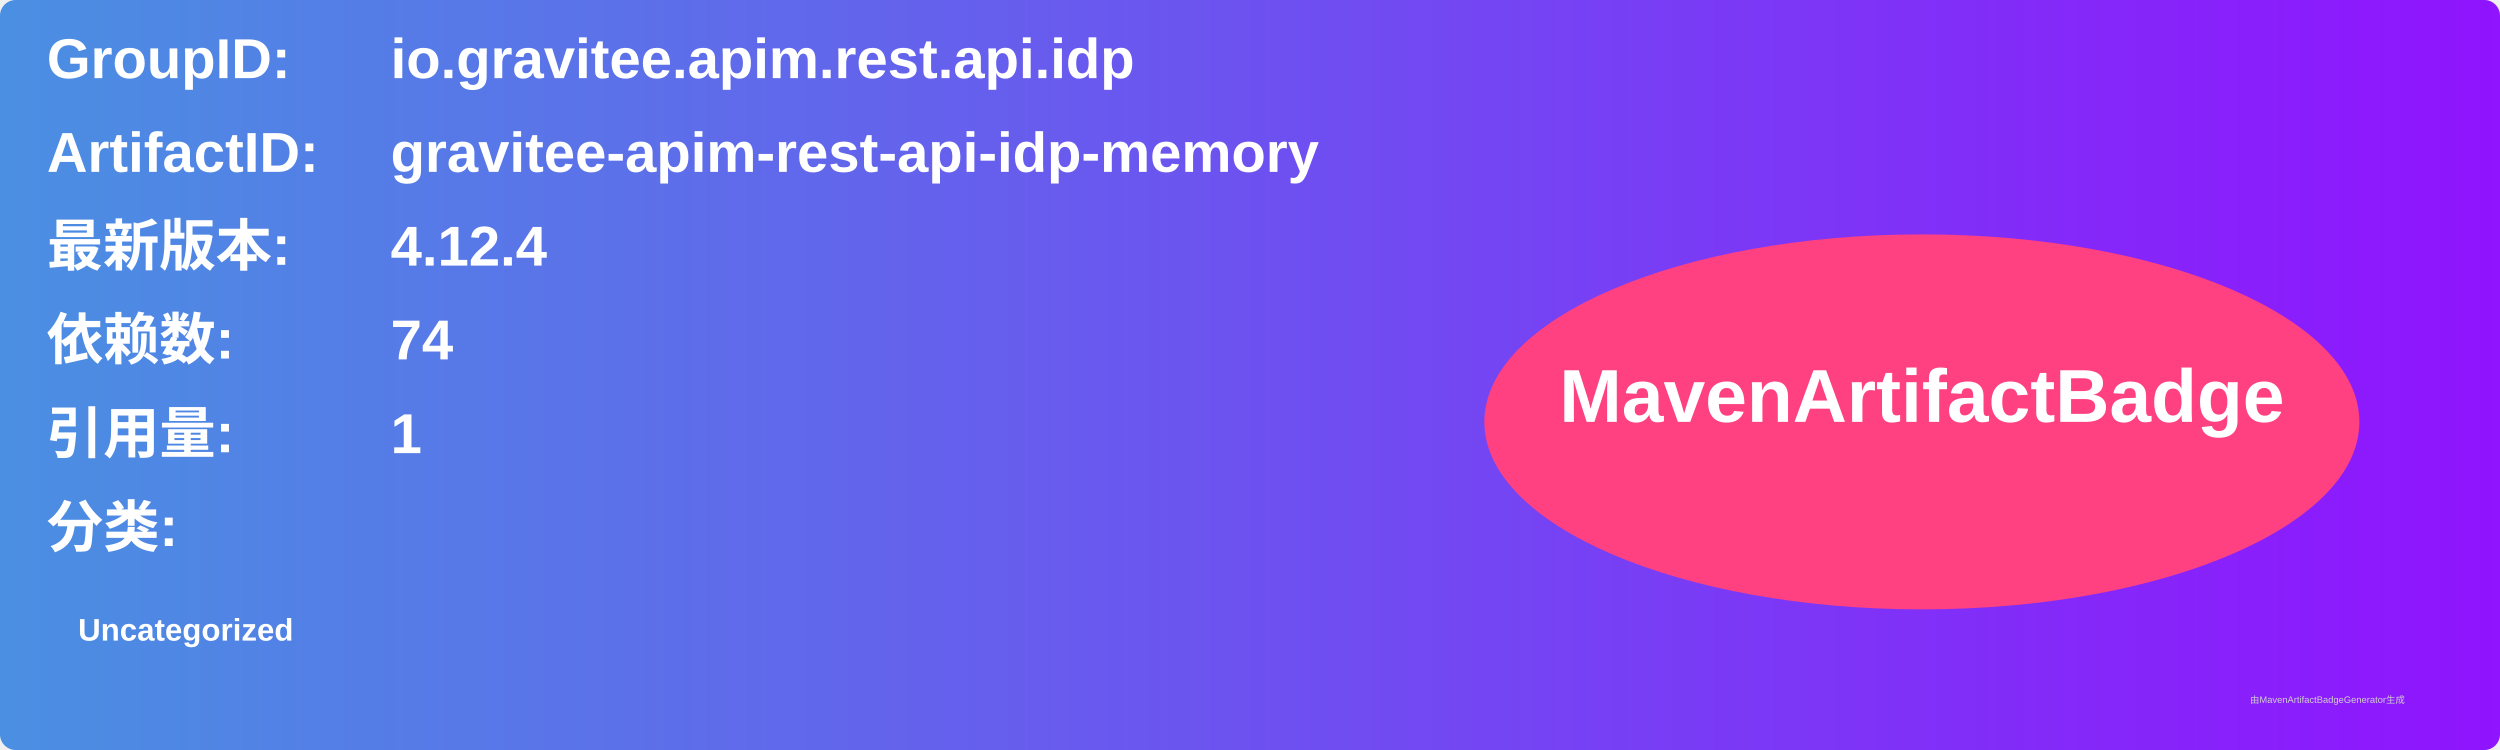
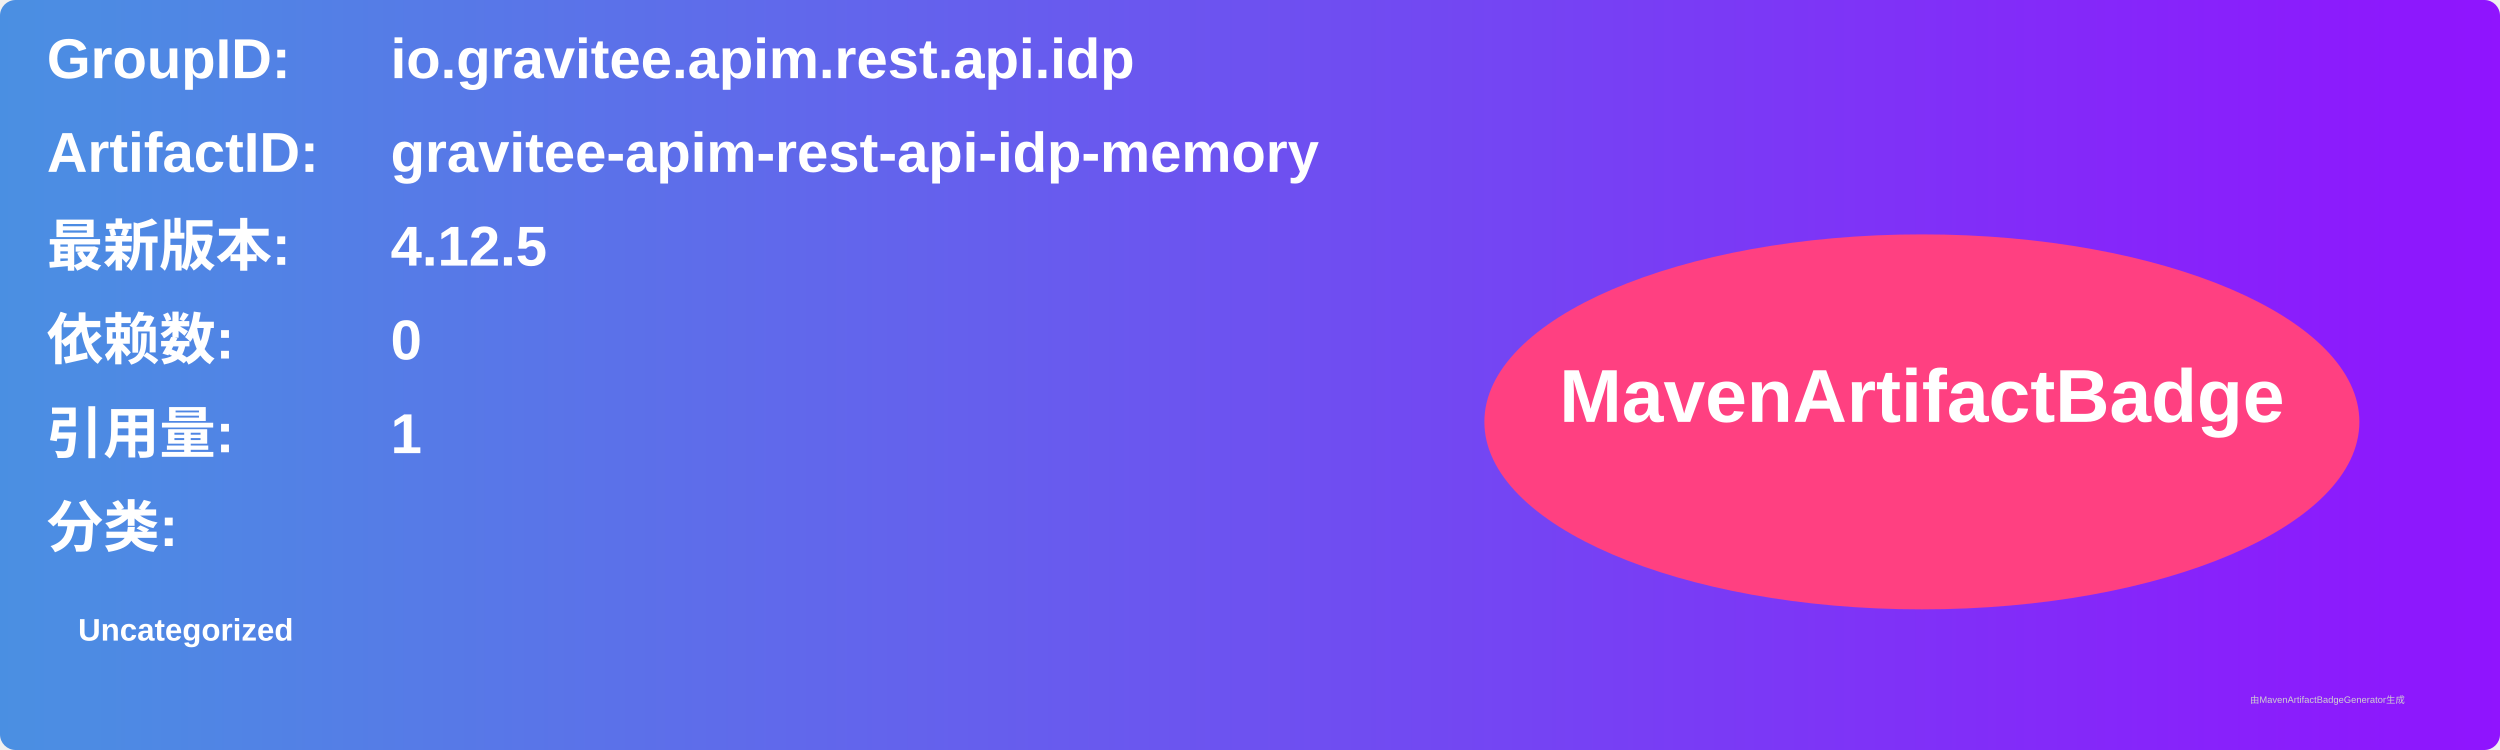
<svg xmlns="http://www.w3.org/2000/svg" width="800" height="240" viewBox="0 0 800 240">
  <linearGradient id="grad" x1="0%" y1="0%" x2="100%" y2="0%">
    <stop offset="0%" stop-color="#4a90e2" />
    <stop offset="100%" stop-color="#9013fe" />
  </linearGradient>
  <rect width="100%" height="100%" rx="5" ry="5" fill="url(#grad)" />
  <g transform="translate(15, 15)">
    <text x="0" y="10" font-family="Arial" font-size="18" fill="white" font-weight="bold" width="260">GroupID:</text>
    <text x="110" y="10" font-family="Arial" font-size="18" fill="white" font-weight="bold" width="460">io.gravitee.apim.rest.api.idp</text>
    <text x="0" y="40" font-family="Arial" font-size="18" fill="white" font-weight="bold" width="260">ArtifactID:</text>
    <text x="110" y="40" font-family="Arial" font-size="18" fill="white" font-weight="bold" width="460">gravitee-apim-rest-api-idp-memory</text>
    <text x="0" y="70" font-family="Arial" font-size="18" fill="white" font-weight="bold">最新版本:</text>
    <text x="110" y="70" font-family="Arial" font-size="18" fill="white" font-weight="bold">
-       <tspan font-weight="bold">4.12.4</tspan>
+       <tspan font-weight="bold">4.12.5</tspan>
    </text>
    <text x="0" y="100" font-family="Arial" font-size="18" fill="white" font-weight="bold">依赖数: </text>
    <text x="110" y="100" font-family="Arial" font-size="18" fill="white">
-       <tspan font-weight="bold">74</tspan>
+       <tspan font-weight="bold">0</tspan>
    </text>
    <text x="0" y="130" font-family="Arial" font-size="18" fill="white" font-weight="bold">引用量: </text>
    <text x="110" y="130" font-family="Arial" font-size="18" fill="white">
      <tspan font-weight="bold">1</tspan>
    </text>
    <text x="0" y="160" font-family="Arial" font-size="18" fill="white" font-weight="bold">分类:</text>
    <text x="10" y="190" font-family="Arial" font-size="10" fill="white">
      <tspan font-weight="bold">Uncategorized</tspan>
    </text>
    <ellipse cx="600" cy="120" rx="140" ry="60" fill="#ff4081" />
    <text x="600" y="120" text-anchor="middle" font-family="Arial" font-size="24" fill="white" font-weight="bold">MavenArtifactBadge</text>
  </g>
  <text x="720" y="225" font-family="Arial" font-size="3" fill="#d0d0d0">由MavenArtifactBadgeGenerator生成</text>
</svg>
